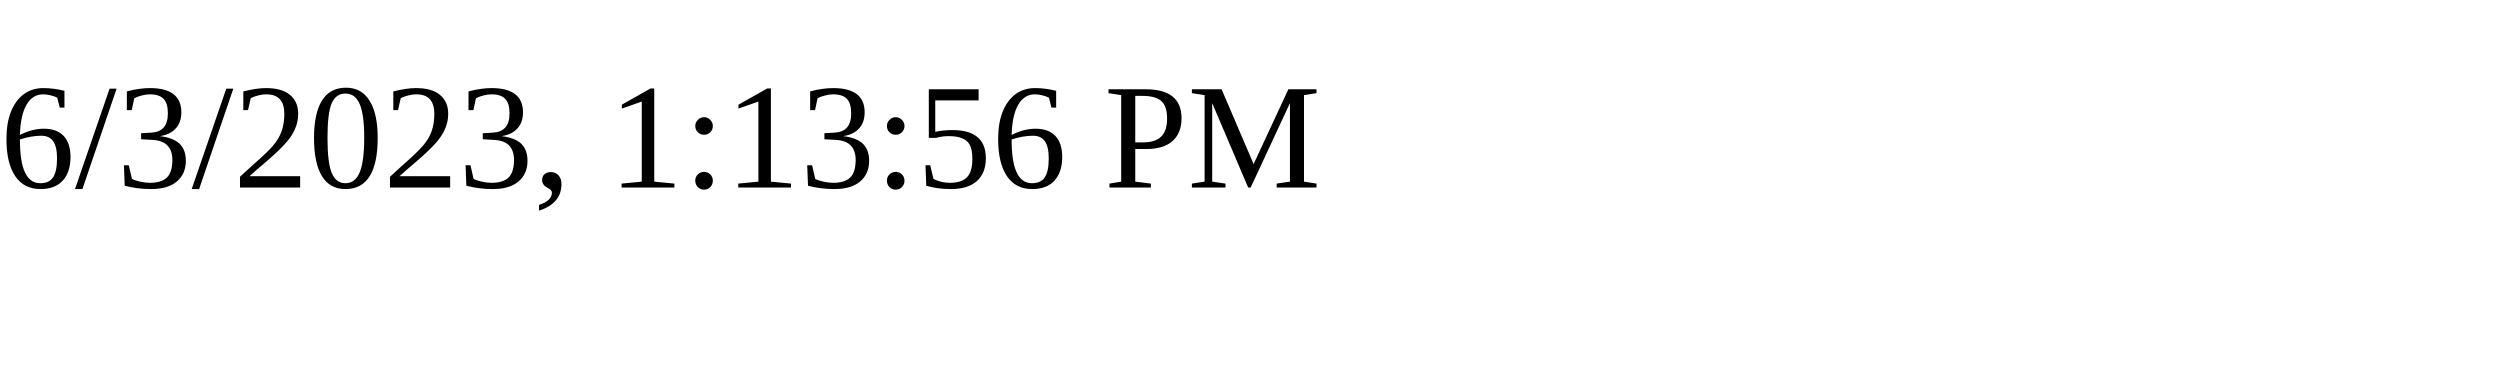
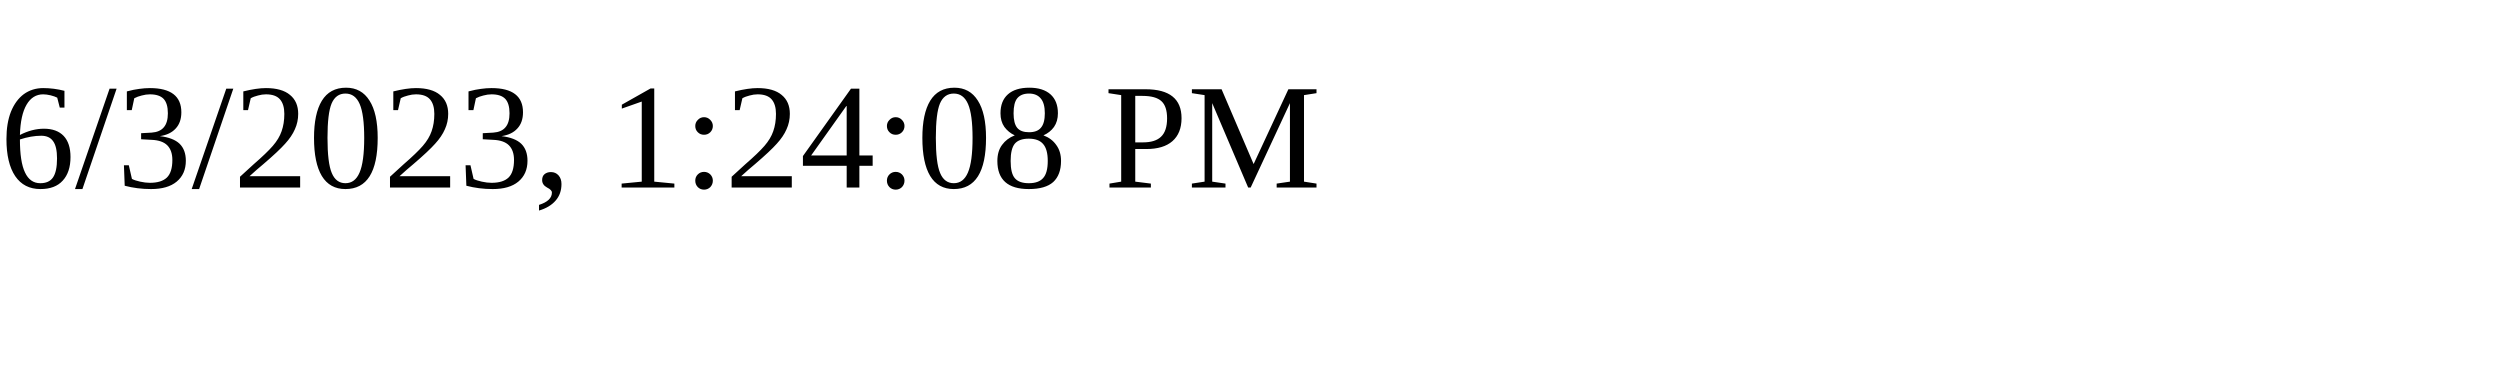
<svg xmlns="http://www.w3.org/2000/svg" height="30" width="200">
-   <text x="0" y="15">6/3/2023, 1:13:56 PM</text>
+   <text x="0" y="15">6/3/2023, 1:24:08 PM</text>
</svg>
